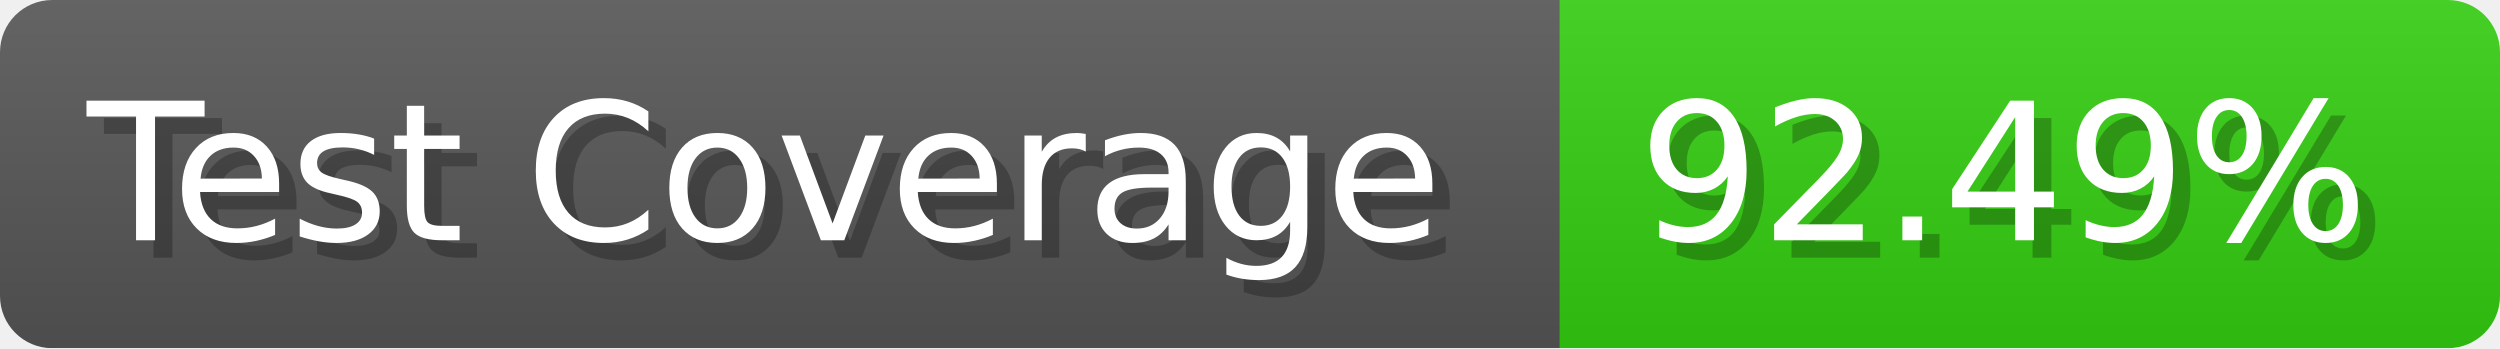
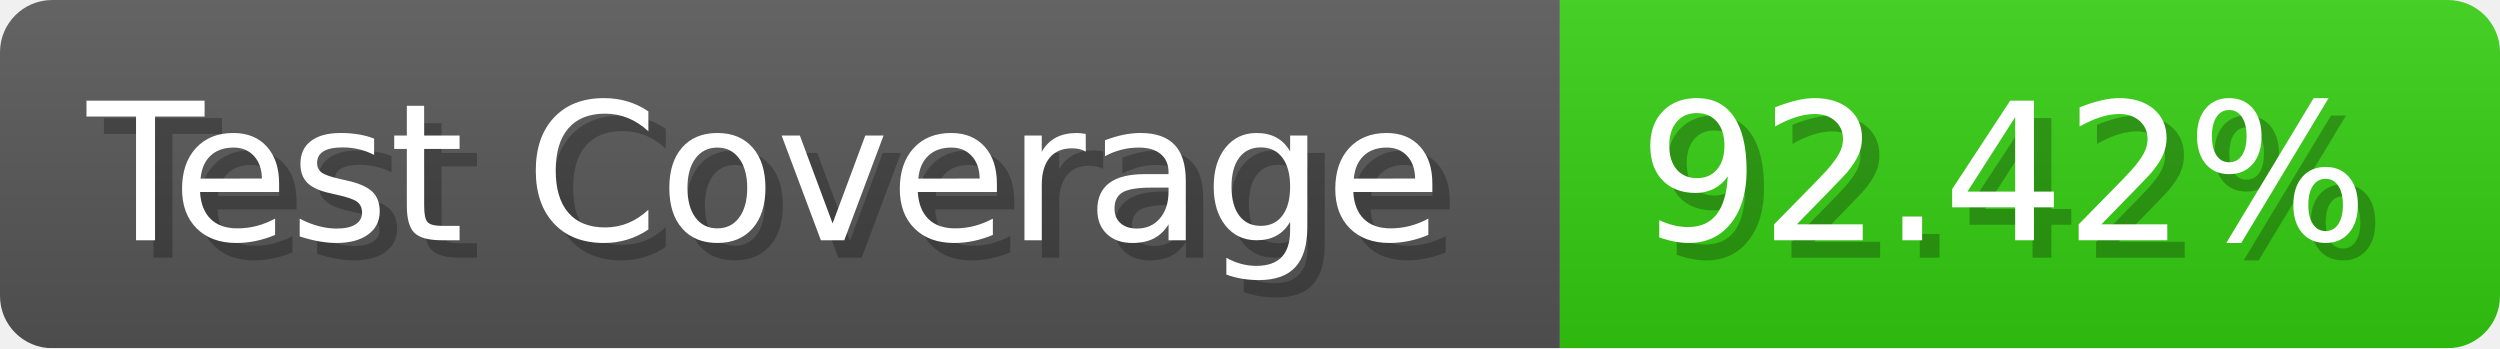
- <svg xmlns="http://www.w3.org/2000/svg" width="143.6" height="20" viewBox="0 0 1436 200" role="img" aria-label="Test Coverage: 92.49%">
+ <svg xmlns="http://www.w3.org/2000/svg" width="143.6" height="20" viewBox="0 0 1436 200" role="img" aria-label="Test Coverage: 92.42%">
  <linearGradient id="a" x2="0" y2="100%">
    <stop offset="0" stop-opacity=".1" stop-color="#EEE" />
    <stop offset="1" stop-opacity=".1" />
  </linearGradient>
  <mask id="m">
    <rect width="1436" height="200" rx="30" fill="#FFF" />
  </mask>
  <g mask="url(#m)">
    <rect width="896" height="200" fill="#555" />
    <rect width="540" height="200" fill="#3C1" x="896" />
    <rect width="1436" height="200" fill="url(#a)" />
  </g>
  <g aria-hidden="true" fill="#fff" text-anchor="start" font-family="Verdana,DejaVu Sans,sans-serif" font-size="110">
    <text x="60" y="148" textLength="796" fill="#000" opacity="0.25">Test Coverage</text>
    <text x="50" y="138" textLength="796">Test Coverage</text>
-     <text x="951" y="148" textLength="440" fill="#000" opacity="0.25">92.49%</text>
-     <text x="941" y="138" textLength="440">92.49%</text>
+     <text x="951" y="148" textLength="440" fill="#000" opacity="0.25">92.42%</text>
+     <text x="941" y="138" textLength="440">92.42%</text>
  </g>
</svg>
